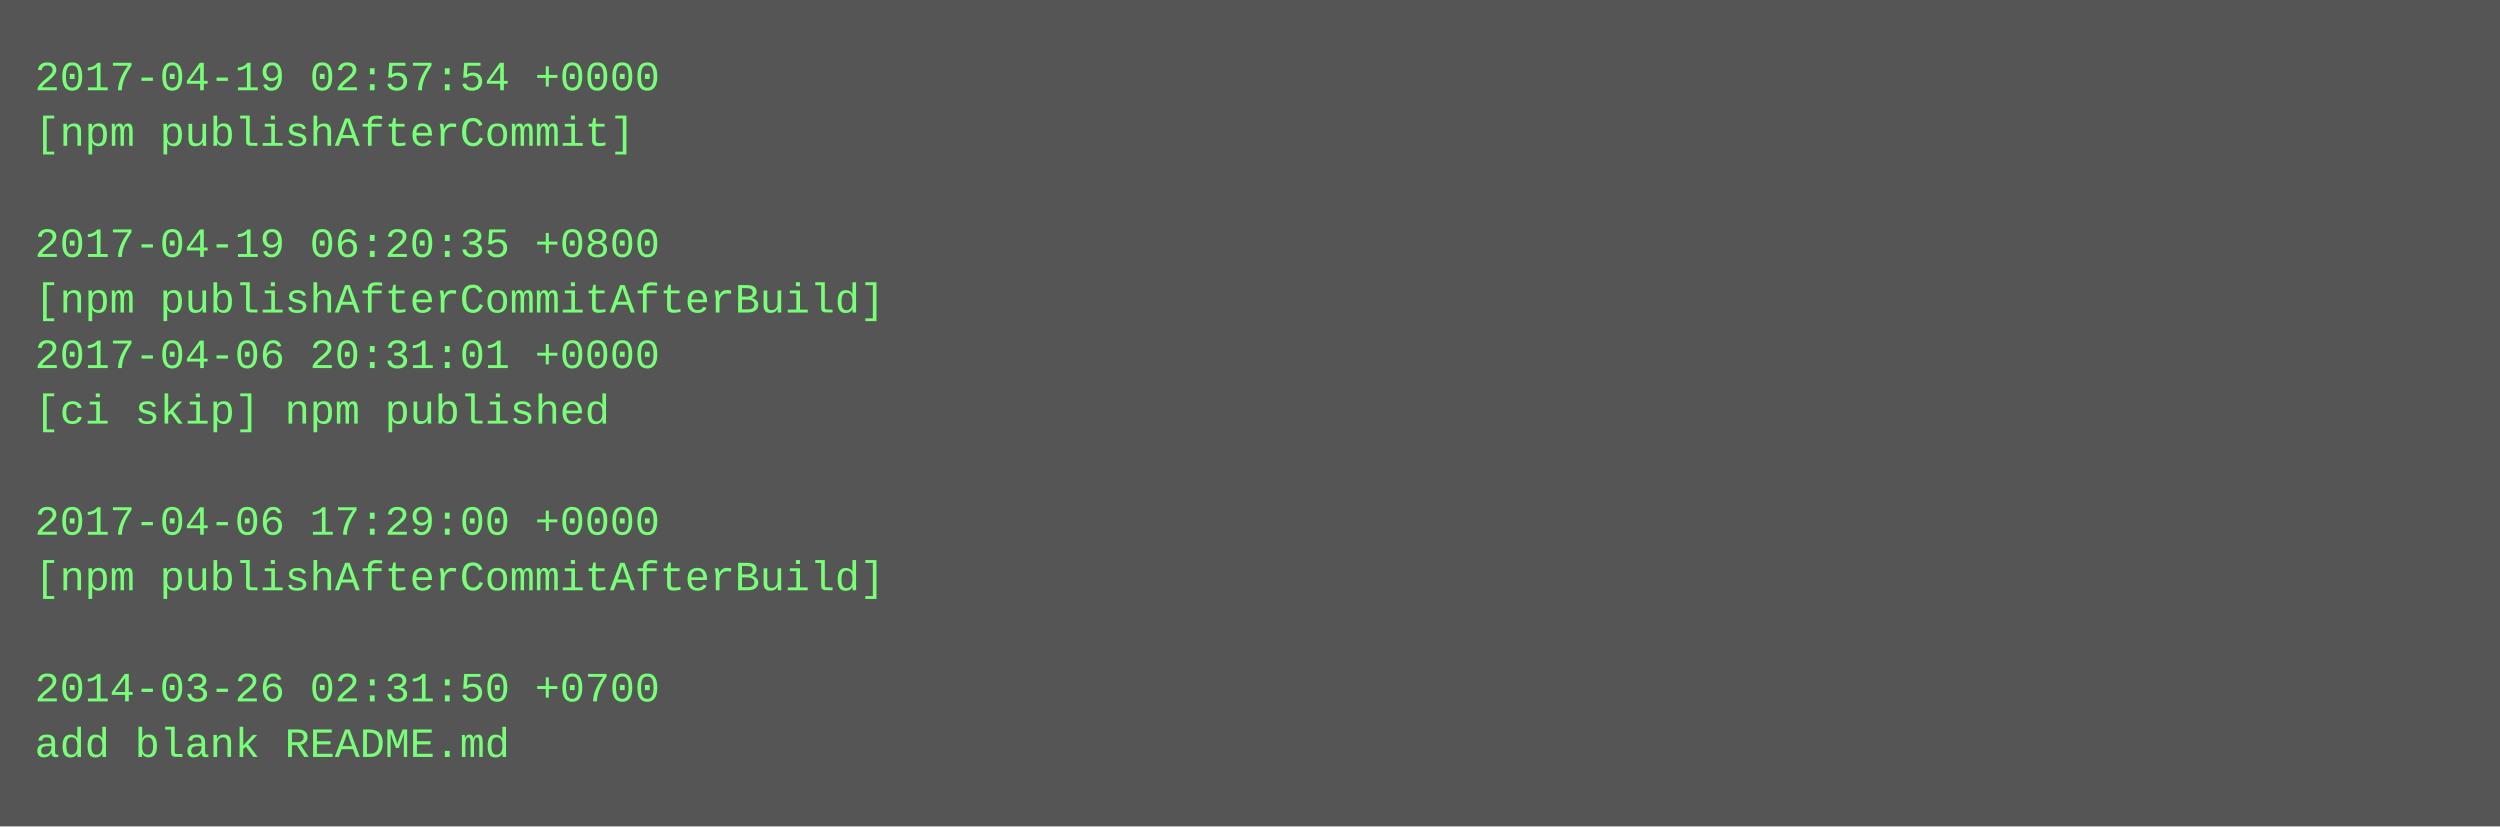
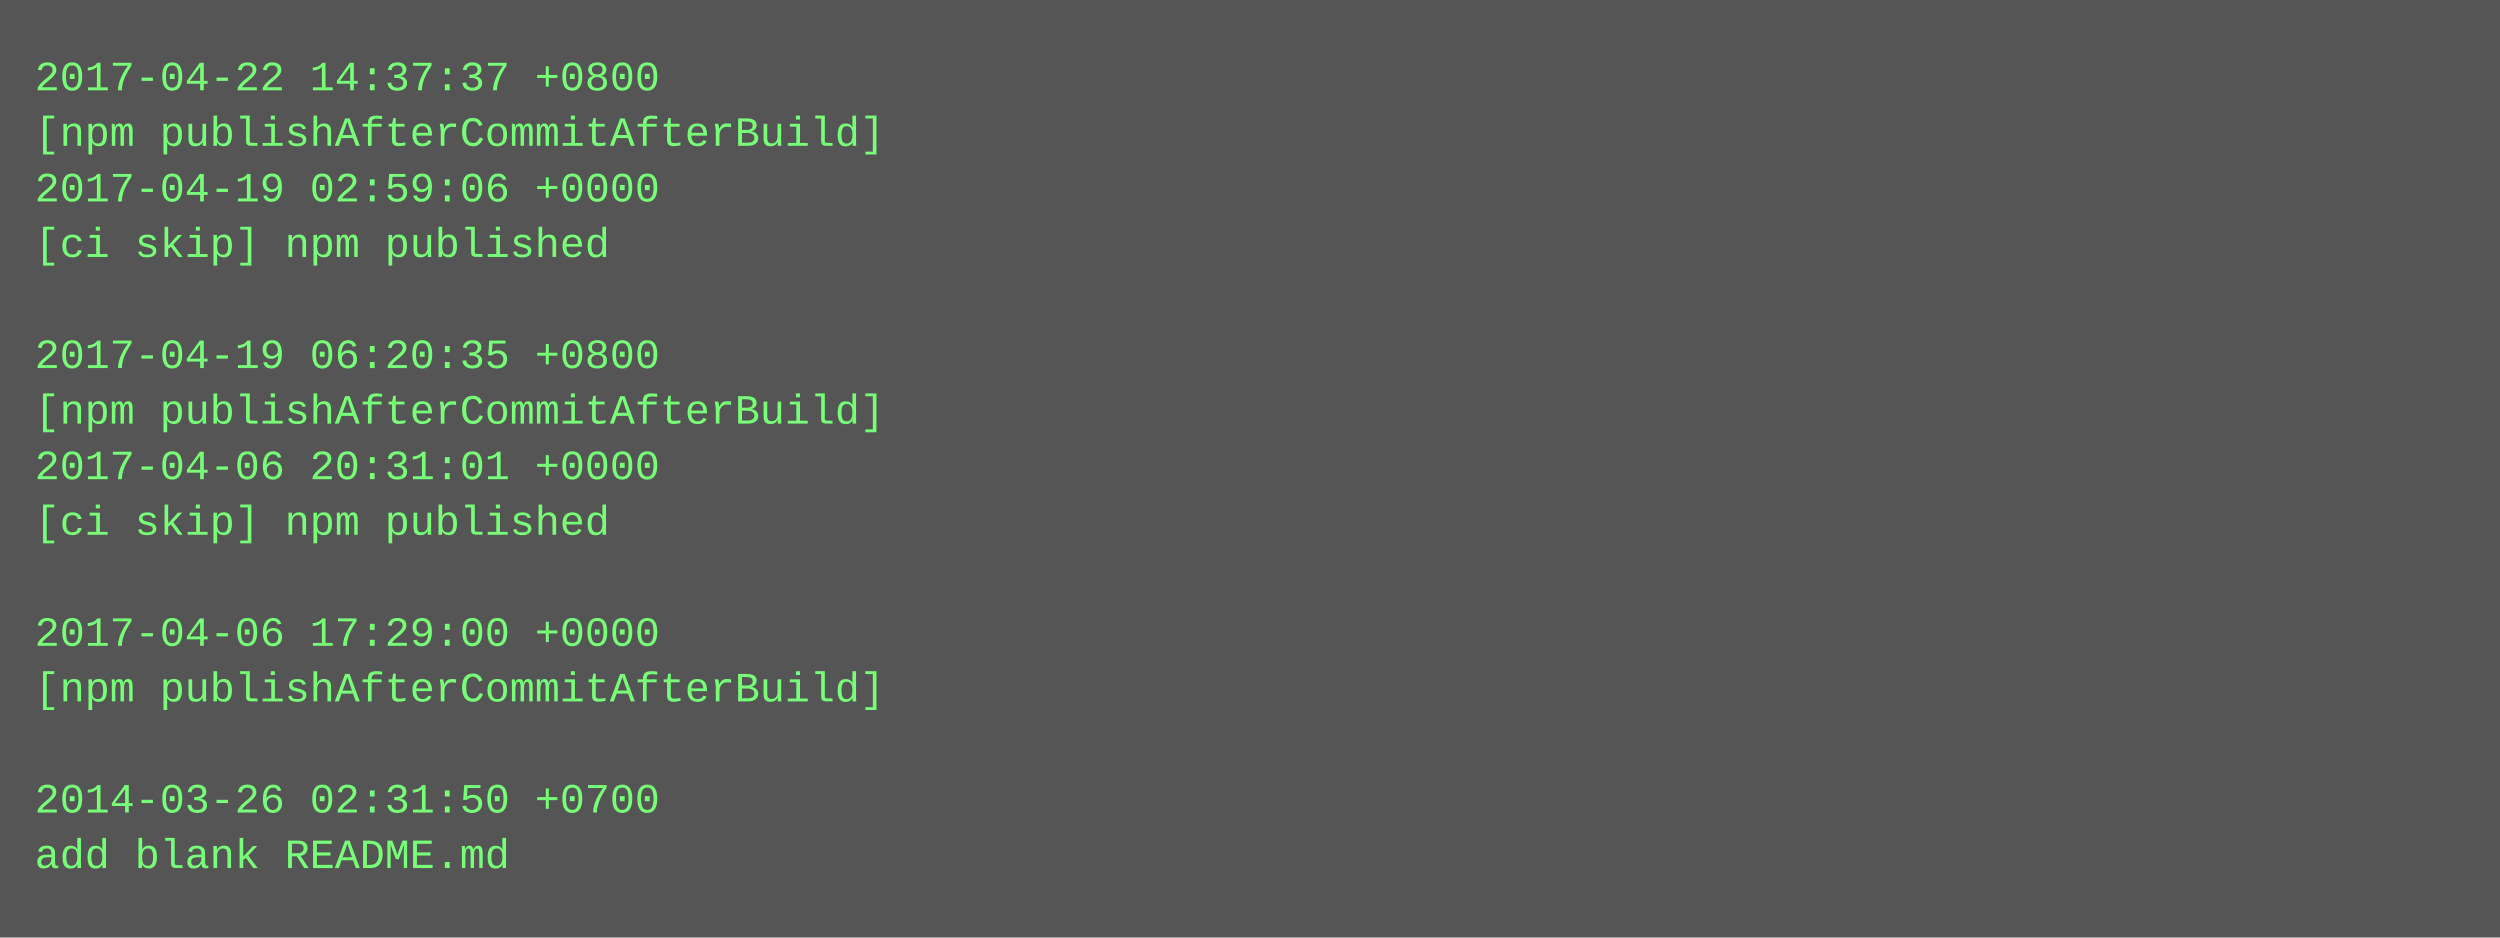
- <svg xmlns="http://www.w3.org/2000/svg" height="238" width="720">
-   <rect height="238" fill="#555" width="720" />
+ <svg xmlns="http://www.w3.org/2000/svg" height="270" width="720">
+   <rect height="270" fill="#555" width="720" />
  <text fill="#7f7" font-family="Courier New" font-size="12" xml:space="preserve">
-     <tspan x="10" y="26">2017-04-19 02:57:54 +0000</tspan>
-     <tspan x="10" y="42">[npm publishAfterCommit]</tspan>
-     <tspan x="10" y="58" />
-     <tspan x="10" y="74">2017-04-19 06:20:35 +0800</tspan>
-     <tspan x="10" y="90">[npm publishAfterCommitAfterBuild]</tspan>
-     <tspan x="10" y="106">2017-04-06 20:31:01 +0000</tspan>
-     <tspan x="10" y="122">[ci skip] npm published</tspan>
-     <tspan x="10" y="138" />
-     <tspan x="10" y="154">2017-04-06 17:29:00 +0000</tspan>
-     <tspan x="10" y="170">[npm publishAfterCommitAfterBuild]</tspan>
-     <tspan x="10" y="186" />
-     <tspan x="10" y="202">2014-03-26 02:31:50 +0700</tspan>
-     <tspan x="10" y="218">add blank README.md</tspan>
+     <tspan x="10" y="26">2017-04-22 14:37:37 +0800</tspan>
+     <tspan x="10" y="42">[npm publishAfterCommitAfterBuild]</tspan>
+     <tspan x="10" y="58">2017-04-19 02:59:06 +0000</tspan>
+     <tspan x="10" y="74">[ci skip] npm published</tspan>
+     <tspan x="10" y="90" />
+     <tspan x="10" y="106">2017-04-19 06:20:35 +0800</tspan>
+     <tspan x="10" y="122">[npm publishAfterCommitAfterBuild]</tspan>
+     <tspan x="10" y="138">2017-04-06 20:31:01 +0000</tspan>
+     <tspan x="10" y="154">[ci skip] npm published</tspan>
+     <tspan x="10" y="170" />
+     <tspan x="10" y="186">2017-04-06 17:29:00 +0000</tspan>
+     <tspan x="10" y="202">[npm publishAfterCommitAfterBuild]</tspan>
+     <tspan x="10" y="218" />
+     <tspan x="10" y="234">2014-03-26 02:31:50 +0700</tspan>
+     <tspan x="10" y="250">add blank README.md</tspan>
  </text>
</svg>
